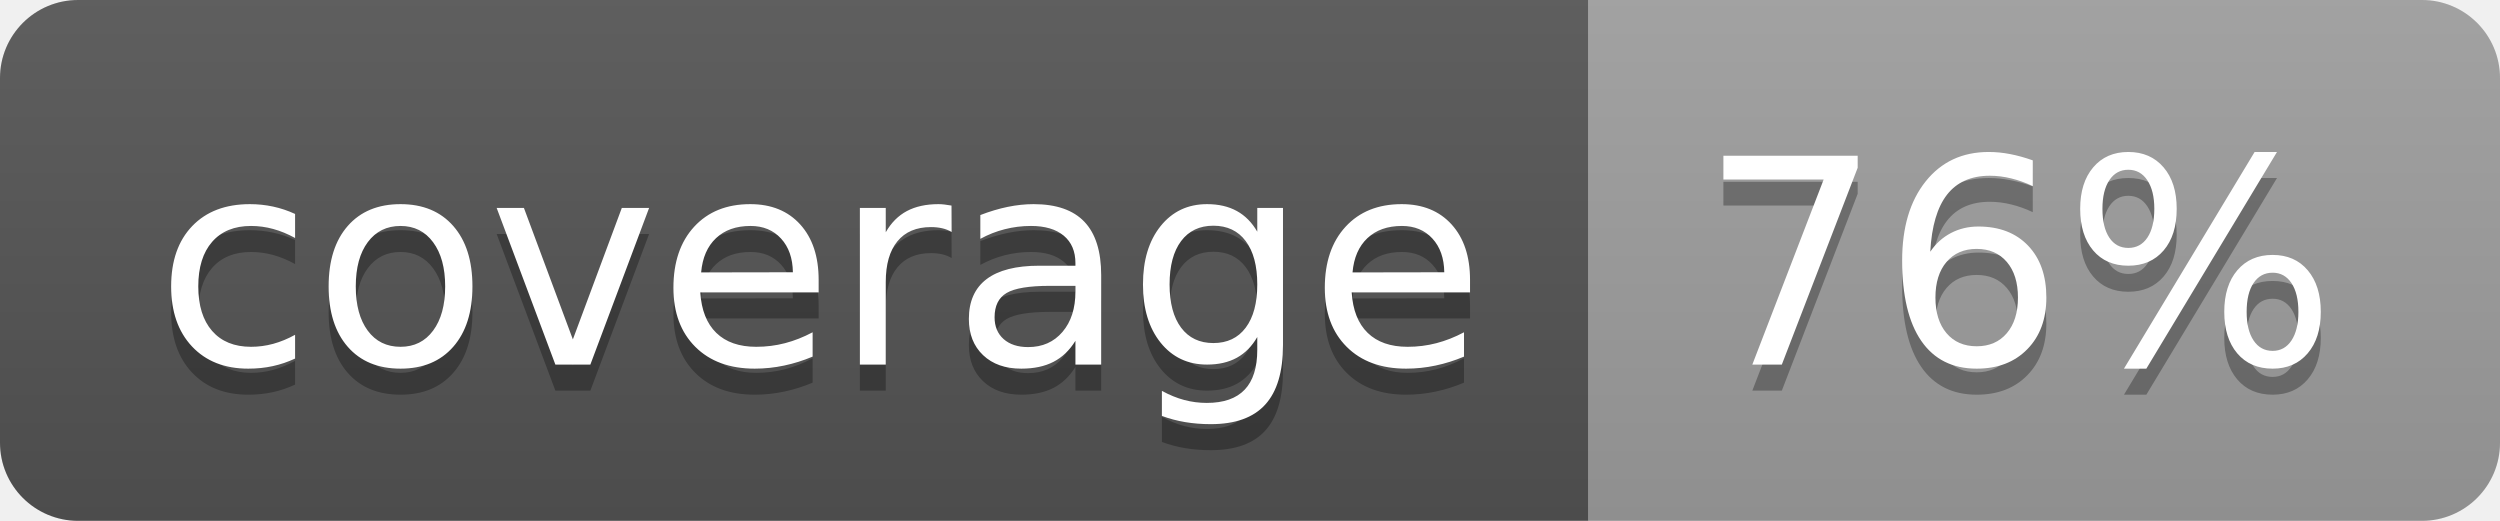
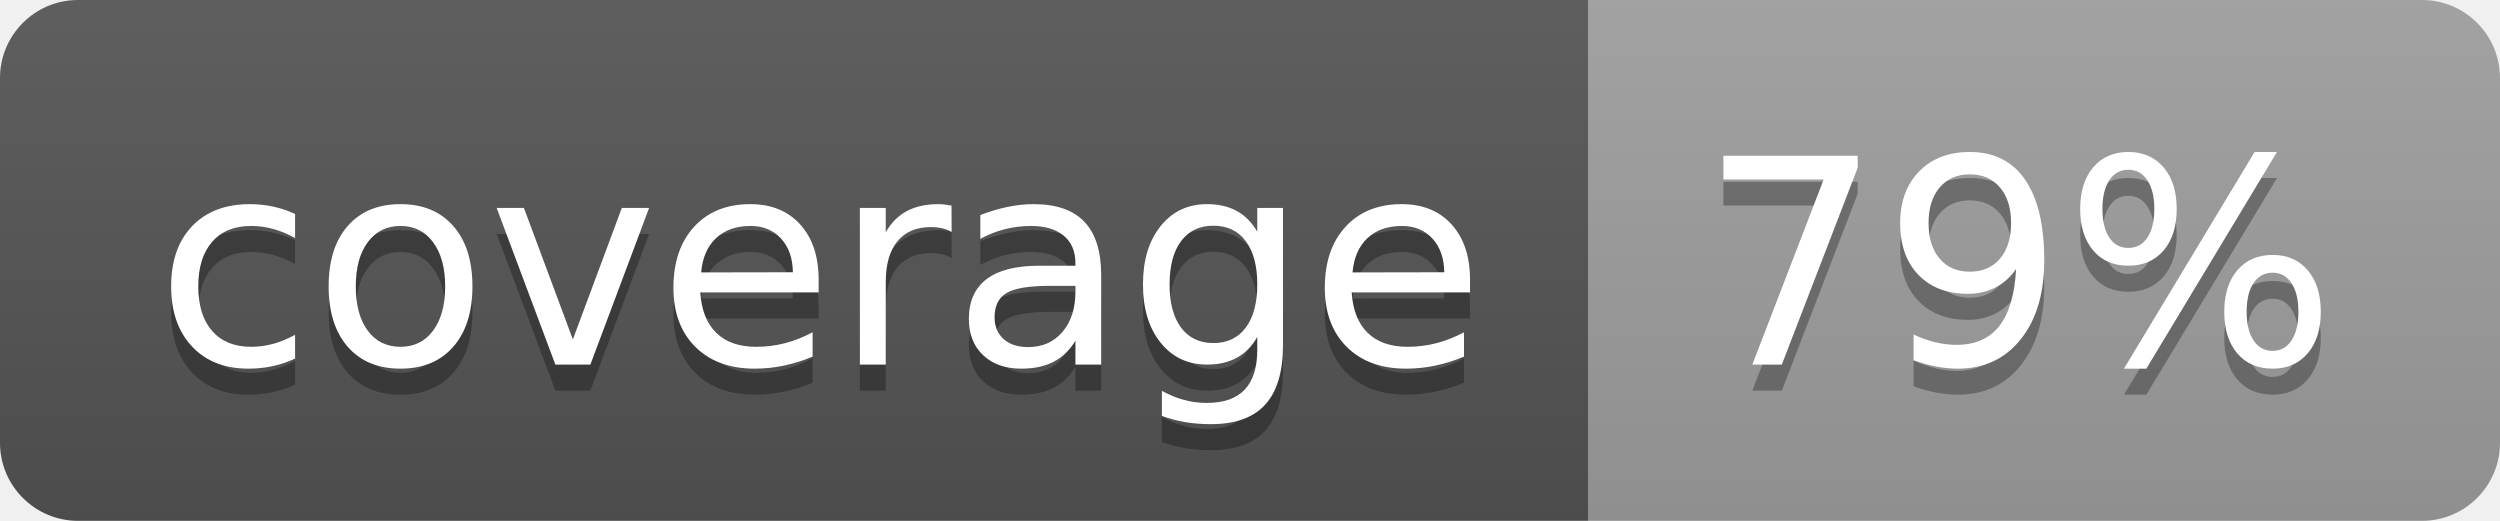
<svg xmlns="http://www.w3.org/2000/svg" width="96" height="20">
  <linearGradient id="b" x2="0" y2="100%">
    <stop offset="0" stop-color="#bbb" stop-opacity=".1" />
    <stop offset="1" stop-opacity=".1" />
  </linearGradient>
  <clipPath id="a">
    <rect width="96" height="20" rx="3" fill="#fff" />
  </clipPath>
  <g clip-path="url(#a)">
    <path fill="#555" d="M0 0h61v20H0z" />
    <path fill="#9F9F9F" d="M61 0h35v20H61z" />
    <path fill="url(#b)" d="M0 0h96v20H0z" />
  </g>
  <g fill="#fff" text-anchor="middle" font-family="DejaVu Sans,Verdana,Geneva,sans-serif" font-size="110">
    <text x="315" y="150" fill="#010101" fill-opacity=".3" transform="scale(.1)" textLength="510">coverage</text>
    <text x="315" y="140" transform="scale(.1)" textLength="510">coverage</text>
-     <text x="775" y="150" fill="#010101" fill-opacity=".3" transform="scale(.1)" textLength="250">76%</text>
-     <text x="775" y="140" transform="scale(.1)" textLength="250">76%</text>
+     <text x="775" y="150" fill="#010101" fill-opacity=".3" transform="scale(.1)" textLength="250">79%</text>
+     <text x="775" y="140" transform="scale(.1)" textLength="250">79%</text>
  </g>
</svg>
